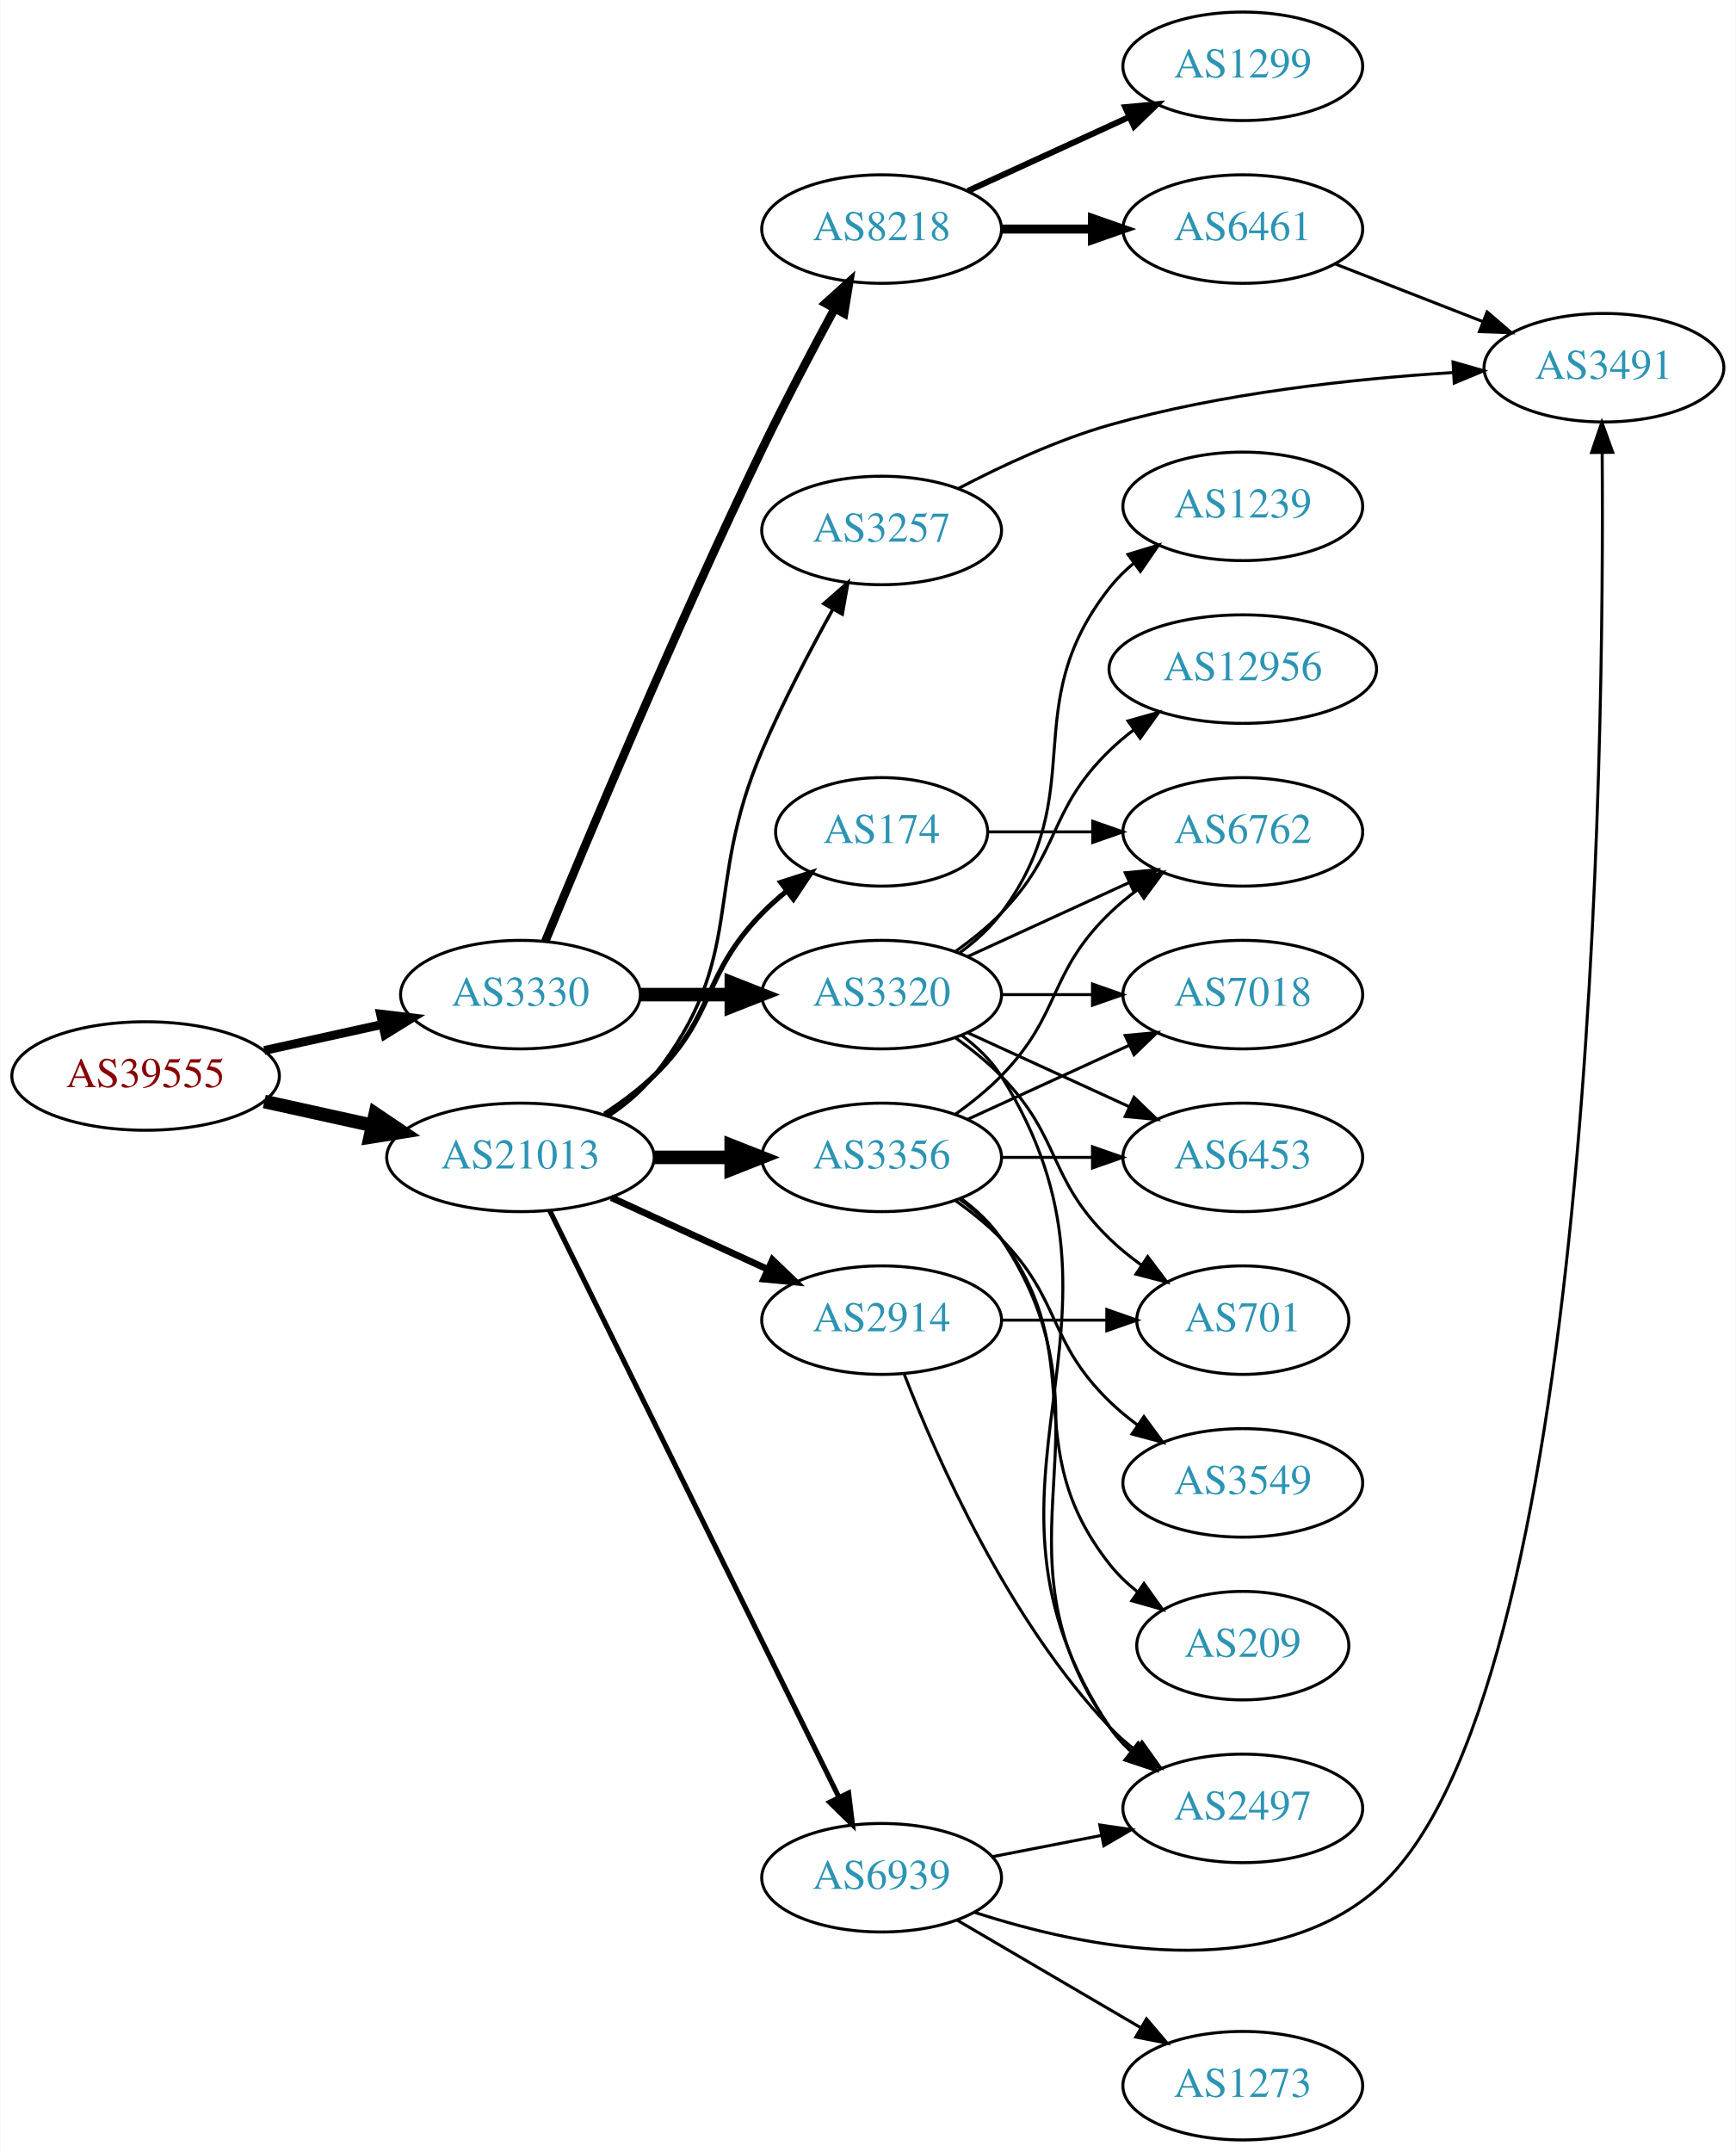
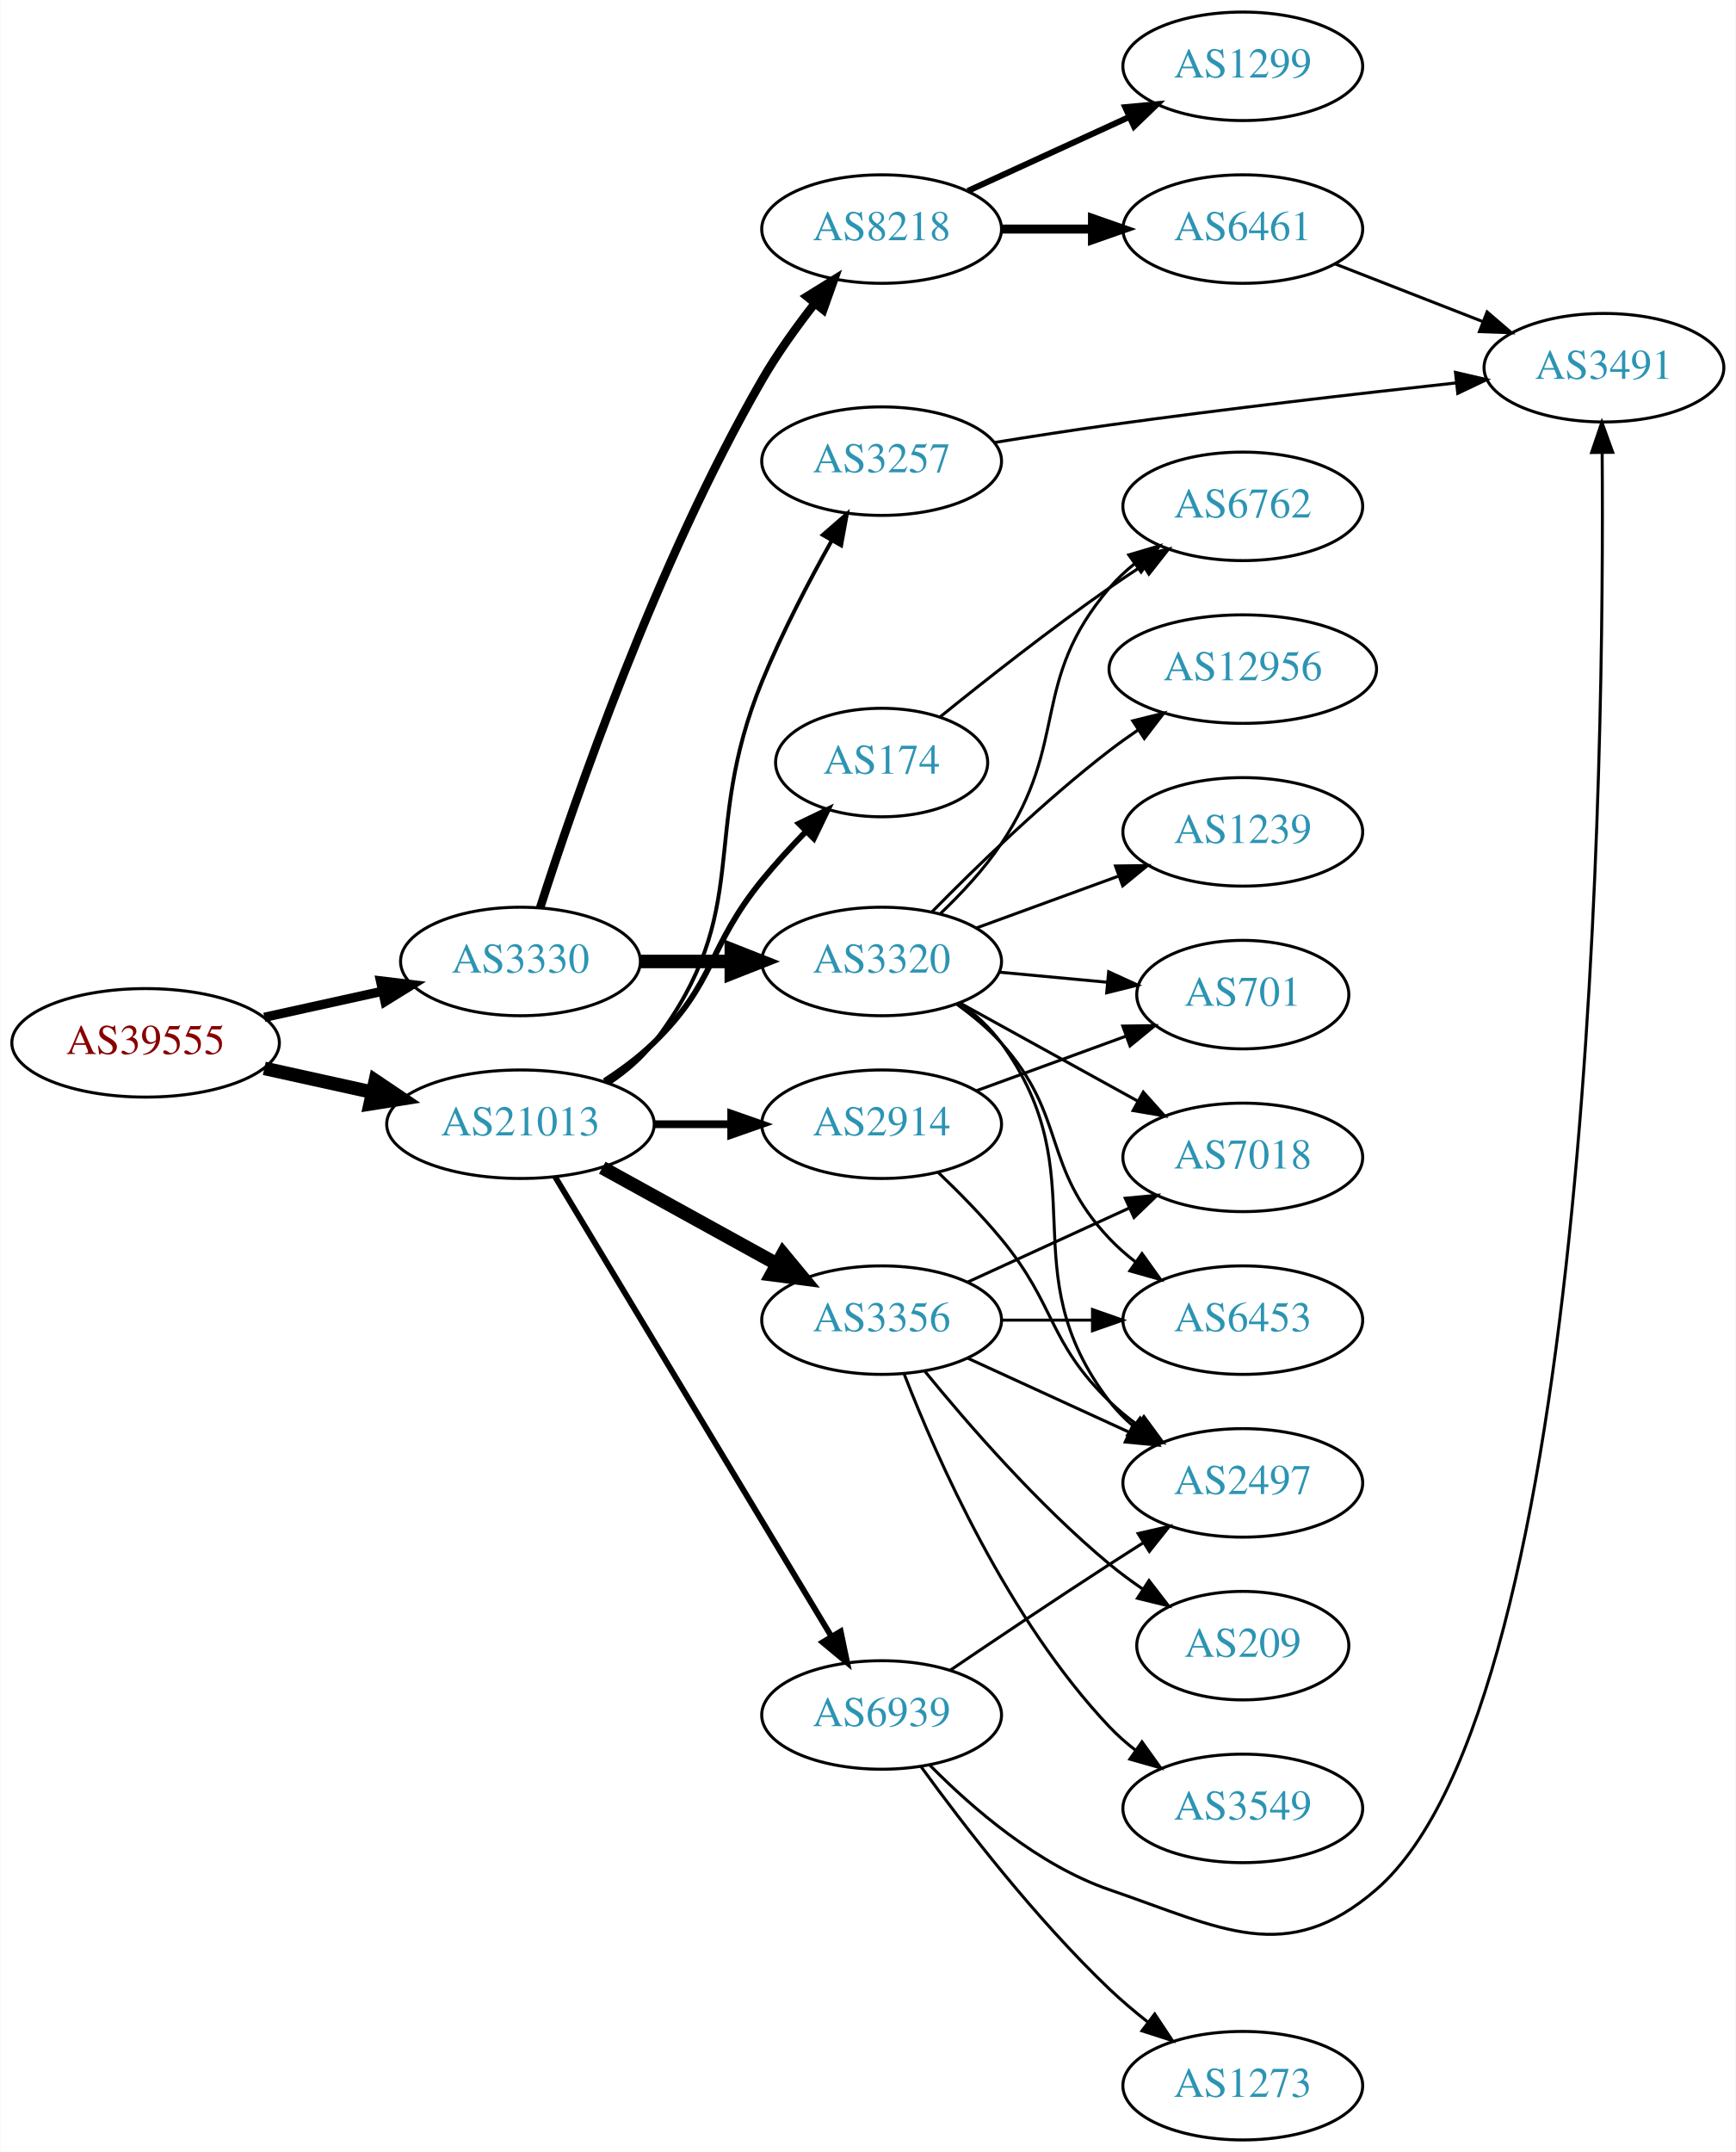
<svg xmlns="http://www.w3.org/2000/svg" xmlns:xlink="http://www.w3.org/1999/xlink" width="576pt" height="714pt" viewBox="0.00 0.00 575.76 714.00">
  <g id="graph0" class="graph" transform="scale(1 1) rotate(0) translate(4 710)">
    <polygon fill="white" stroke="none" points="-4,4 -4,-710 571.762,-710 571.762,4 -4,4" />
    <g id="node1" class="node">
      <g id="a_node1">
        <a xlink:href="/asn/39555" xlink:title="AS39555 ~ Stadtwerke Schwaz GmbH [AT]">
-           <ellipse fill="#ffffff" stroke="black" cx="44.196" cy="-353" rx="44.393" ry="18" />
-           <text text-anchor="middle" x="44.196" y="-349.3" font-family="Times,serif" font-size="14.00" fill="#880000">AS39555</text>
+           <ellipse fill="#ffffff" stroke="black" cx="44.196" cy="-364" rx="44.393" ry="18" />
+           <text text-anchor="middle" x="44.196" y="-360.3" font-family="Times,serif" font-size="14.00" fill="#880000">AS39555</text>
        </a>
      </g>
    </g>
    <g id="node2" class="node">
      <g id="a_node2">
        <a xlink:href="/asn/3330" xlink:title="AS3330 ~ Vienna, Austria [AT]">
-           <ellipse fill="#ffffff" stroke="black" cx="168.588" cy="-380" rx="39.794" ry="18" />
-           <text text-anchor="middle" x="168.588" y="-376.3" font-family="Times,serif" font-size="14.00" fill="#2c94b3">AS3330</text>
+           <ellipse fill="#ffffff" stroke="black" cx="168.588" cy="-391" rx="39.794" ry="18" />
+           <text text-anchor="middle" x="168.588" y="-387.3" font-family="Times,serif" font-size="14.00" fill="#2c94b3">AS3330</text>
        </a>
      </g>
    </g>
    <g id="edge1" class="edge">
-       <path fill="none" stroke="black" stroke-width="2.925" d="M83.586,-361.469C95.977,-364.202 109.824,-367.257 122.644,-370.085" />
-       <polygon fill="black" stroke="black" stroke-width="2.925" points="122.14,-373.558 132.659,-372.295 123.648,-366.722 122.14,-373.558" />
+       <path fill="none" stroke="black" stroke-width="3.079" d="M83.586,-372.469C95.977,-375.202 109.824,-378.257 122.644,-381.085" />
+       <polygon fill="black" stroke="black" stroke-width="3.079" points="122.14,-384.558 132.659,-383.295 123.648,-377.722 122.14,-384.558" />
    </g>
    <g id="node3" class="node">
      <g id="a_node3">
        <a xlink:href="/asn/21013" xlink:title="AS21013 ~ Wels, AT [AT]">
-           <ellipse fill="#ffffff" stroke="black" cx="168.588" cy="-326" rx="44.393" ry="18" />
-           <text text-anchor="middle" x="168.588" y="-322.3" font-family="Times,serif" font-size="14.00" fill="#2c94b3">AS21013</text>
+           <ellipse fill="#ffffff" stroke="black" cx="168.588" cy="-337" rx="44.393" ry="18" />
+           <text text-anchor="middle" x="168.588" y="-333.3" font-family="Times,serif" font-size="14.00" fill="#2c94b3">AS21013</text>
        </a>
      </g>
    </g>
    <g id="edge2" class="edge">
-       <path fill="none" stroke="black" stroke-width="4.5" d="M83.586,-344.531C94.978,-342.018 107.6,-339.233 119.525,-336.603" />
-       <polygon fill="black" stroke="black" stroke-width="4.5" points="120.418,-340.438 129.335,-334.439 118.721,-332.748 120.418,-340.438" />
+       <path fill="none" stroke="black" stroke-width="4.5" d="M83.586,-355.531C94.978,-353.018 107.6,-350.233 119.525,-347.603" />
+       <polygon fill="black" stroke="black" stroke-width="4.5" points="120.418,-351.438 129.335,-345.439 118.721,-343.748 120.418,-351.438" />
    </g>
    <g id="node4" class="node">
      <g id="a_node4">
        <a xlink:href="/asn/3320" xlink:title="AS3320 ~ DTAG [DE]">
-           <ellipse fill="#ffffff" stroke="black" cx="288.431" cy="-380" rx="39.794" ry="18" />
-           <text text-anchor="middle" x="288.431" y="-376.3" font-family="Times,serif" font-size="14.00" fill="#2c94b3">AS3320</text>
+           <ellipse fill="#ffffff" stroke="black" cx="288.431" cy="-391" rx="39.794" ry="18" />
+           <text text-anchor="middle" x="288.431" y="-387.3" font-family="Times,serif" font-size="14.00" fill="#2c94b3">AS3320</text>
        </a>
      </g>
    </g>
    <g id="edge3" class="edge">
-       <path fill="none" stroke="black" stroke-width="4.5" d="M208.501,-380C218.054,-380 228.404,-380 238.367,-380" />
-       <polygon fill="black" stroke="black" stroke-width="4.5" points="238.559,-383.938 248.559,-380 238.559,-376.063 238.559,-383.938" />
+       <path fill="none" stroke="black" stroke-width="4.5" d="M208.501,-391C218.054,-391 228.404,-391 238.367,-391" />
+       <polygon fill="black" stroke="black" stroke-width="4.5" points="238.559,-394.938 248.559,-391 238.559,-387.063 238.559,-394.938" />
    </g>
    <g id="node5" class="node">
      <g id="a_node5">
        <a xlink:href="/asn/8218" xlink:title="AS8218 ~ legacy Neotelecoms [FR]">
          <ellipse fill="#ffffff" stroke="black" cx="288.431" cy="-634" rx="39.794" ry="18" />
          <text text-anchor="middle" x="288.431" y="-630.3" font-family="Times,serif" font-size="14.00" fill="#2c94b3">AS8218</text>
        </a>
      </g>
    </g>
    <g id="edge4" class="edge">
-       <path fill="none" stroke="black" stroke-width="2.812" d="M176.805,-397.67C190.239,-430.284 220.308,-502 248.784,-561 256.33,-576.635 265.382,-593.807 272.828,-607.567" />
-       <polygon fill="black" stroke="black" stroke-width="2.812" points="269.83,-609.38 277.688,-616.487 275.977,-606.031 269.83,-609.38" />
+       <path fill="none" stroke="black" stroke-width="2.812" d="M175.091,-408.771C186.284,-443.692 213.646,-523.154 248.784,-584 253.781,-592.652 260.112,-601.475 266.197,-609.253" />
+       <polygon fill="black" stroke="black" stroke-width="2.812" points="263.626,-611.639 272.629,-617.225 269.074,-607.244 263.626,-611.639" />
    </g>
    <g id="node16" class="node">
      <g id="a_node16">
-         <a xlink:href="/asn/2914" xlink:title="AS2914 ~ NTT America, Inc. [US]">
-           <ellipse fill="#ffffff" stroke="black" cx="288.431" cy="-272" rx="39.794" ry="18" />
-           <text text-anchor="middle" x="288.431" y="-268.3" font-family="Times,serif" font-size="14.00" fill="#2c94b3">AS2914</text>
+         <a xlink:href="/asn/3257" xlink:title="AS3257 ~ GTT [DE]">
+           <ellipse fill="#ffffff" stroke="black" cx="288.431" cy="-557" rx="39.794" ry="18" />
+           <text text-anchor="middle" x="288.431" y="-553.3" font-family="Times,serif" font-size="14.00" fill="#2c94b3">AS3257</text>
        </a>
      </g>
    </g>
    <g id="edge15" class="edge">
-       <path fill="none" stroke="black" stroke-width="2.25" d="M198.718,-312.652C214.329,-305.498 233.727,-296.609 250.399,-288.97" />
-       <polygon fill="black" stroke="black" stroke-width="2.25" points="252.218,-291.986 259.851,-284.638 249.302,-285.622 252.218,-291.986" />
+       <path fill="none" stroke="black" stroke-width="1.286" d="M198.023,-350.647C203.53,-354.346 208.814,-358.797 212.784,-364 246.562,-408.266 227.657,-432.482 248.784,-484 255.327,-499.954 264.25,-517.027 271.874,-530.648" />
+       <polygon fill="black" stroke="black" stroke-width="1.286" points="268.908,-532.513 276.899,-539.47 274.991,-529.048 268.908,-532.513" />
    </g>
    <g id="node17" class="node">
      <g id="a_node17">
-         <a xlink:href="/asn/3257" xlink:title="AS3257 ~ GTT [DE]">
-           <ellipse fill="#ffffff" stroke="black" cx="288.431" cy="-534" rx="39.794" ry="18" />
-           <text text-anchor="middle" x="288.431" y="-530.3" font-family="Times,serif" font-size="14.00" fill="#2c94b3">AS3257</text>
+         <a xlink:href="/asn/3356" xlink:title="AS3356 ~ Level 3 Parent, LLC [US]">
+           <ellipse fill="#ffffff" stroke="black" cx="288.431" cy="-272" rx="39.794" ry="18" />
+           <text text-anchor="middle" x="288.431" y="-268.3" font-family="Times,serif" font-size="14.00" fill="#2c94b3">AS3356</text>
        </a>
      </g>
    </g>
    <g id="edge16" class="edge">
-       <path fill="none" stroke="black" stroke-width="1.125" d="M197.904,-339.739C203.419,-343.433 208.736,-347.858 212.784,-353 244.083,-392.754 228.88,-414.483 248.784,-461 255.614,-476.961 264.627,-494.151 272.231,-507.839" />
-       <polygon fill="black" stroke="black" stroke-width="1.125" points="269.265,-509.706 277.226,-516.697 275.363,-506.267 269.265,-509.706" />
+       <path fill="none" stroke="black" stroke-width="4.5" d="M195.741,-322.574C212.795,-313.168 235.22,-300.799 253.623,-290.648" />
+       <polygon fill="black" stroke="black" stroke-width="4.5" points="255.706,-293.995 262.561,-285.718 251.903,-287.1 255.706,-293.995" />
    </g>
    <g id="node18" class="node">
      <g id="a_node18">
-         <a xlink:href="/asn/3356" xlink:title="AS3356 ~ Level 3 Parent, LLC [US]">
-           <ellipse fill="#ffffff" stroke="black" cx="288.431" cy="-326" rx="39.794" ry="18" />
-           <text text-anchor="middle" x="288.431" y="-322.3" font-family="Times,serif" font-size="14.00" fill="#2c94b3">AS3356</text>
+         <a xlink:href="/asn/2914" xlink:title="AS2914 ~ NTT America, Inc. [US]">
+           <ellipse fill="#ffffff" stroke="black" cx="288.431" cy="-337" rx="39.794" ry="18" />
+           <text text-anchor="middle" x="288.431" y="-333.3" font-family="Times,serif" font-size="14.00" fill="#2c94b3">AS2914</text>
        </a>
      </g>
    </g>
    <g id="edge17" class="edge">
-       <path fill="none" stroke="black" stroke-width="4.5" d="M212.799,-326C221.112,-326 229.875,-326 238.357,-326" />
-       <polygon fill="black" stroke="black" stroke-width="4.5" points="238.516,-329.938 248.516,-326 238.516,-322.063 238.516,-329.938" />
+       <path fill="none" stroke="black" stroke-width="2.571" d="M212.799,-337C221.112,-337 229.875,-337 238.357,-337" />
+       <polygon fill="black" stroke="black" stroke-width="2.571" points="238.516,-340.5 248.516,-337 238.516,-333.5 238.516,-340.5" />
    </g>
    <g id="node19" class="node">
      <g id="a_node19">
        <a xlink:href="/asn/174" xlink:title="AS174 ~ Cogent Communications [US]">
-           <ellipse fill="#ffffff" stroke="black" cx="288.431" cy="-434" rx="35.194" ry="18" />
-           <text text-anchor="middle" x="288.431" y="-430.3" font-family="Times,serif" font-size="14.00" fill="#2c94b3">AS174</text>
+           <ellipse fill="#ffffff" stroke="black" cx="288.431" cy="-457" rx="35.194" ry="18" />
+           <text text-anchor="middle" x="288.431" y="-453.3" font-family="Times,serif" font-size="14.00" fill="#2c94b3">AS174</text>
        </a>
      </g>
    </g>
    <g id="edge18" class="edge">
-       <path fill="none" stroke="black" stroke-width="1.688" d="M196.472,-340.329C202.196,-344.036 207.962,-348.318 212.784,-353 233.478,-373.094 228.612,-386.383 248.784,-407 251.264,-409.534 254.01,-411.983 256.863,-414.304" />
-       <polygon fill="black" stroke="black" stroke-width="1.688" points="254.954,-417.248 265.048,-420.468 259.165,-411.657 254.954,-417.248" />
+       <path fill="none" stroke="black" stroke-width="1.929" d="M196.472,-351.329C202.196,-355.036 207.962,-359.318 212.784,-364 233.478,-384.094 230.548,-395.652 248.784,-418 253.238,-423.458 258.342,-429.015 263.348,-434.159" />
+       <polygon fill="black" stroke="black" stroke-width="1.929" points="260.982,-436.743 270.527,-441.341 265.932,-431.794 260.982,-436.743" />
    </g>
    <g id="node20" class="node">
      <g id="a_node20">
        <a xlink:href="/asn/6939" xlink:title="AS6939 ~ Hurricane Electric LLC [US]">
-           <ellipse fill="#ffffff" stroke="black" cx="288.431" cy="-87" rx="39.794" ry="18" />
-           <text text-anchor="middle" x="288.431" y="-83.3" font-family="Times,serif" font-size="14.00" fill="#2c94b3">AS6939</text>
+           <ellipse fill="#ffffff" stroke="black" cx="288.431" cy="-141" rx="39.794" ry="18" />
+           <text text-anchor="middle" x="288.431" y="-137.3" font-family="Times,serif" font-size="14.00" fill="#2c94b3">AS6939</text>
        </a>
      </g>
    </g>
    <g id="edge19" class="edge">
-       <path fill="none" stroke="black" stroke-width="1.688" d="M178.253,-308.426C198.684,-266.99 249.971,-162.973 274.27,-113.692" />
-       <polygon fill="black" stroke="black" stroke-width="1.688" points="277.47,-115.117 278.753,-104.6 271.191,-112.021 277.47,-115.117" />
+       <path fill="none" stroke="black" stroke-width="1.929" d="M180.046,-319.606C200.793,-285.1 247.26,-207.814 271.707,-167.153" />
+       <polygon fill="black" stroke="black" stroke-width="1.929" points="274.843,-168.728 276.996,-158.355 268.844,-165.121 274.843,-168.728" />
    </g>
    <g id="node6" class="node">
      <g id="a_node6">
-         <a xlink:href="/asn/701" xlink:title="AS701 ~ UUNET [US]">
-           <ellipse fill="#ffffff" stroke="black" cx="408.273" cy="-272" rx="35.194" ry="18" />
-           <text text-anchor="middle" x="408.273" y="-268.3" font-family="Times,serif" font-size="14.00" fill="#2c94b3">AS701</text>
+         <a xlink:href="/asn/6762" xlink:title="AS6762 ~ TELECOM ITALIA SPARKLE S.p.A. [IT]">
+           <ellipse fill="#ffffff" stroke="black" cx="408.273" cy="-542" rx="39.794" ry="18" />
+           <text text-anchor="middle" x="408.273" y="-538.3" font-family="Times,serif" font-size="14.00" fill="#2c94b3">AS6762</text>
        </a>
      </g>
    </g>
    <g id="edge5" class="edge">
-       <path fill="none" stroke="black" d="M313.025,-365.611C318.281,-361.852 323.613,-357.563 328.077,-353 348.25,-332.383 343.384,-319.094 364.077,-299 367.305,-295.866 370.956,-292.911 374.734,-290.188" />
-       <polygon fill="black" stroke="black" points="376.713,-293.075 383.094,-284.617 372.832,-287.25 376.713,-293.075" />
+       <path fill="none" stroke="black" d="M307.89,-406.835C314.857,-413.479 322.45,-421.608 328.077,-430 350.928,-464.074 337.447,-483.791 364.077,-515 366.517,-517.859 369.337,-520.513 372.344,-522.951" />
+       <polygon fill="black" stroke="black" points="370.446,-525.897 380.608,-528.894 374.532,-520.214 370.446,-525.897" />
    </g>
    <g id="node7" class="node">
      <g id="a_node7">
-         <a xlink:href="/asn/6453" xlink:title="AS6453 ~ TATA COMMUNICATIONS (AMERICA) INC [US]">
-           <ellipse fill="#ffffff" stroke="black" cx="408.273" cy="-326" rx="39.794" ry="18" />
-           <text text-anchor="middle" x="408.273" y="-322.3" font-family="Times,serif" font-size="14.00" fill="#2c94b3">AS6453</text>
+         <a xlink:href="/asn/701" xlink:title="AS701 ~ UUNET [US]">
+           <ellipse fill="#ffffff" stroke="black" cx="408.273" cy="-380" rx="35.194" ry="18" />
+           <text text-anchor="middle" x="408.273" y="-376.3" font-family="Times,serif" font-size="14.00" fill="#2c94b3">AS701</text>
        </a>
      </g>
    </g>
    <g id="edge6" class="edge">
-       <path fill="none" stroke="black" d="M317.06,-367.339C333.017,-360.027 353.287,-350.739 370.57,-342.819" />
-       <polygon fill="black" stroke="black" points="372.185,-345.929 379.818,-338.581 369.269,-339.565 372.185,-345.929" />
+       <path fill="none" stroke="black" d="M327.366,-387.459C338.814,-386.39 351.479,-385.208 363.287,-384.106" />
+       <polygon fill="black" stroke="black" points="363.76,-387.577 373.391,-383.163 363.109,-380.607 363.76,-387.577" />
    </g>
    <g id="node8" class="node">
      <g id="a_node8">
-         <a xlink:href="/asn/7018" xlink:title="AS7018 ~ AT&amp;T Services, Inc. [US]">
-           <ellipse fill="#ffffff" stroke="black" cx="408.273" cy="-380" rx="39.794" ry="18" />
-           <text text-anchor="middle" x="408.273" y="-376.3" font-family="Times,serif" font-size="14.00" fill="#2c94b3">AS7018</text>
+         <a xlink:href="/asn/2497" xlink:title="AS2497 ~ Internet Initiative Japan Inc. [JP]">
+           <ellipse fill="#ffffff" stroke="black" cx="408.273" cy="-218" rx="39.794" ry="18" />
+           <text text-anchor="middle" x="408.273" y="-214.3" font-family="Times,serif" font-size="14.00" fill="#2c94b3">AS2497</text>
        </a>
      </g>
    </g>
    <g id="edge7" class="edge">
-       <path fill="none" stroke="black" d="M328.343,-380C337.897,-380 348.246,-380 358.209,-380" />
-       <polygon fill="black" stroke="black" points="358.402,-383.5 368.402,-380 358.402,-376.5 358.402,-383.5" />
+       <path fill="none" stroke="black" d="M314.466,-377.195C319.536,-373.461 324.426,-369.036 328.077,-364 360.514,-319.266 330.507,-288.889 364.077,-245 366.361,-242.015 369.077,-239.276 372.018,-236.785" />
+       <polygon fill="black" stroke="black" points="374.212,-239.516 380.191,-230.769 370.063,-233.879 374.212,-239.516" />
    </g>
    <g id="node9" class="node">
      <g id="a_node9">
-         <a xlink:href="/asn/2497" xlink:title="AS2497 ~ Internet Initiative Japan Inc. [JP]">
-           <ellipse fill="#ffffff" stroke="black" cx="408.273" cy="-110" rx="39.794" ry="18" />
-           <text text-anchor="middle" x="408.273" y="-106.3" font-family="Times,serif" font-size="14.00" fill="#2c94b3">AS2497</text>
-         </a>
-       </g>
-     </g>
-     <g id="edge8" class="edge">
-       <path fill="none" stroke="black" d="M314.957,-366.528C320.002,-362.777 324.757,-358.26 328.077,-353 380.027,-270.7 310.039,-217.944 364.077,-137 365.992,-134.131 368.326,-131.51 370.907,-129.128" />
-       <polygon fill="black" stroke="black" points="373.458,-131.579 379.219,-122.687 369.171,-126.046 373.458,-131.579" />
-     </g>
-     <g id="node10" class="node">
-       <g id="a_node10">
-         <a xlink:href="/asn/6762" xlink:title="AS6762 ~ TELECOM ITALIA SPARKLE S.p.A. [IT]">
-           <ellipse fill="#ffffff" stroke="black" cx="408.273" cy="-434" rx="39.794" ry="18" />
-           <text text-anchor="middle" x="408.273" y="-430.3" font-family="Times,serif" font-size="14.00" fill="#2c94b3">AS6762</text>
-         </a>
-       </g>
-     </g>
-     <g id="edge9" class="edge">
-       <path fill="none" stroke="black" d="M317.06,-392.661C333.017,-399.973 353.287,-409.261 370.57,-417.181" />
-       <polygon fill="black" stroke="black" points="369.269,-420.435 379.818,-421.419 372.185,-414.071 369.269,-420.435" />
-     </g>
-     <g id="node11" class="node">
-       <g id="a_node11">
-         <a xlink:href="/asn/1239" xlink:title="AS1239 ~ Sprint [US]">
-           <ellipse fill="#ffffff" stroke="black" cx="408.273" cy="-542" rx="39.794" ry="18" />
-           <text text-anchor="middle" x="408.273" y="-538.3" font-family="Times,serif" font-size="14.00" fill="#2c94b3">AS1239</text>
-         </a>
-       </g>
-     </g>
-     <g id="edge10" class="edge">
-       <path fill="none" stroke="black" d="M314.362,-393.882C319.438,-397.611 324.356,-402.016 328.077,-407 358.349,-447.542 332.779,-475.246 364.077,-515 366.402,-517.953 369.146,-520.67 372.105,-523.147" />
-       <polygon fill="black" stroke="black" points="370.165,-526.064 380.302,-529.145 374.298,-520.415 370.165,-526.064" />
-     </g>
-     <g id="node12" class="node">
-       <g id="a_node12">
        <a xlink:href="/asn/12956" xlink:title="AS12956 ~ TELXIUS [ES]">
          <ellipse fill="#ffffff" stroke="black" cx="408.273" cy="-488" rx="44.393" ry="18" />
          <text text-anchor="middle" x="408.273" y="-484.3" font-family="Times,serif" font-size="14.00" fill="#2c94b3">AS12956</text>
        </a>
      </g>
    </g>
+     <g id="edge8" class="edge">
+       <path fill="none" stroke="black" d="M305.212,-407.535C319.787,-422.371 342.396,-444.313 364.077,-461 367.056,-463.292 370.236,-465.568 373.469,-467.769" />
+       <polygon fill="black" stroke="black" points="371.762,-470.835 382.046,-473.381 375.594,-464.977 371.762,-470.835" />
+     </g>
+     <g id="node10" class="node">
+       <g id="a_node10">
+         <a xlink:href="/asn/6453" xlink:title="AS6453 ~ TATA COMMUNICATIONS (AMERICA) INC [US]">
+           <ellipse fill="#ffffff" stroke="black" cx="408.273" cy="-272" rx="39.794" ry="18" />
+           <text text-anchor="middle" x="408.273" y="-268.3" font-family="Times,serif" font-size="14.00" fill="#2c94b3">AS6453</text>
+         </a>
+       </g>
+     </g>
+     <g id="edge9" class="edge">
+       <path fill="none" stroke="black" d="M313.302,-376.871C318.547,-373.102 323.804,-368.743 328.077,-364 350.183,-339.466 341.351,-322.96 364.077,-299 366.664,-296.273 369.582,-293.707 372.651,-291.324" />
+       <polygon fill="black" stroke="black" points="374.829,-294.071 381,-285.459 370.805,-288.344 374.829,-294.071" />
+     </g>
+     <g id="node11" class="node">
+       <g id="a_node11">
+         <a xlink:href="/asn/7018" xlink:title="AS7018 ~ AT&amp;T Services, Inc. [US]">
+           <ellipse fill="#ffffff" stroke="black" cx="408.273" cy="-326" rx="39.794" ry="18" />
+           <text text-anchor="middle" x="408.273" y="-322.3" font-family="Times,serif" font-size="14.00" fill="#2c94b3">AS7018</text>
+         </a>
+       </g>
+     </g>
+     <g id="edge10" class="edge">
+       <path fill="none" stroke="black" d="M314.422,-377.215C331.608,-367.736 354.636,-355.034 373.459,-344.651" />
+       <polygon fill="black" stroke="black" points="375.252,-347.66 382.318,-339.765 371.871,-341.53 375.252,-347.66" />
+     </g>
+     <g id="node12" class="node">
+       <g id="a_node12">
+         <a xlink:href="/asn/1239" xlink:title="AS1239 ~ Sprint [US]">
+           <ellipse fill="#ffffff" stroke="black" cx="408.273" cy="-434" rx="39.794" ry="18" />
+           <text text-anchor="middle" x="408.273" y="-430.3" font-family="Times,serif" font-size="14.00" fill="#2c94b3">AS1239</text>
+         </a>
+       </g>
+     </g>
    <g id="edge11" class="edge">
-       <path fill="none" stroke="black" d="M313.025,-394.389C318.281,-398.148 323.613,-402.437 328.077,-407 348.25,-427.617 343.384,-440.906 364.077,-461 366.564,-463.414 369.301,-465.722 372.154,-467.9" />
-       <polygon fill="black" stroke="black" points="370.192,-470.798 380.39,-473.671 374.209,-465.066 370.192,-470.798" />
+       <path fill="none" stroke="black" d="M319.778,-402.074C334.099,-407.299 351.392,-413.609 366.809,-419.235" />
+       <polygon fill="black" stroke="black" points="366.025,-422.675 376.619,-422.815 368.425,-416.099 366.025,-422.675" />
    </g>
    <g id="node13" class="node">
      <g id="a_node13">
+         <a xlink:href="/asn/1299" xlink:title="AS1299 ~ Telia Carrier [EU]">
+           <ellipse fill="#ffffff" stroke="black" cx="408.273" cy="-688" rx="39.794" ry="18" />
+           <text text-anchor="middle" x="408.273" y="-684.3" font-family="Times,serif" font-size="14.00" fill="#2c94b3">AS1299</text>
+         </a>
+       </g>
+     </g>
+     <g id="edge12" class="edge">
+       <path fill="none" stroke="black" stroke-width="2" d="M317.06,-646.661C333.017,-653.973 353.287,-663.261 370.57,-671.181" />
+       <polygon fill="black" stroke="black" stroke-width="2" points="369.269,-674.435 379.818,-675.419 372.185,-668.071 369.269,-674.435" />
+     </g>
+     <g id="node14" class="node">
+       <g id="a_node14">
        <a xlink:href="/asn/6461" xlink:title="AS6461 ~ Zayo Bandwidth [US]">
          <ellipse fill="#ffffff" stroke="black" cx="408.273" cy="-634" rx="39.794" ry="18" />
          <text text-anchor="middle" x="408.273" y="-630.3" font-family="Times,serif" font-size="14.00" fill="#2c94b3">AS6461</text>
        </a>
      </g>
    </g>
-     <g id="edge12" class="edge">
+     <g id="edge13" class="edge">
      <path fill="none" stroke="black" stroke-width="3" d="M328.343,-634C337.897,-634 348.246,-634 358.209,-634" />
      <polygon fill="black" stroke="black" stroke-width="3" points="358.402,-637.5 368.402,-634 358.402,-630.5 358.402,-637.5" />
-     </g>
-     <g id="node14" class="node">
-       <g id="a_node14">
-         <a xlink:href="/asn/1299" xlink:title="AS1299 ~ Telia Carrier [EU]">
-           <ellipse fill="#ffffff" stroke="black" cx="408.273" cy="-688" rx="39.794" ry="18" />
-           <text text-anchor="middle" x="408.273" y="-684.3" font-family="Times,serif" font-size="14.00" fill="#2c94b3">AS1299</text>
-         </a>
-       </g>
-     </g>
-     <g id="edge13" class="edge">
-       <path fill="none" stroke="black" stroke-width="2" d="M317.06,-646.661C333.017,-653.973 353.287,-663.261 370.57,-671.181" />
-       <polygon fill="black" stroke="black" stroke-width="2" points="369.269,-674.435 379.818,-675.419 372.185,-668.071 369.269,-674.435" />
    </g>
    <g id="node15" class="node">
      <g id="a_node15">
        <a xlink:href="/asn/3491" xlink:title="AS3491 ~ PCCW Global, Inc. [US]">
          <ellipse fill="#ffffff" stroke="black" cx="528.116" cy="-588" rx="39.794" ry="18" />
          <text text-anchor="middle" x="528.116" y="-584.3" font-family="Times,serif" font-size="14.00" fill="#2c94b3">AS3491</text>
        </a>
      </g>
    </g>
    <g id="edge14" class="edge">
      <path fill="none" stroke="black" d="M439.01,-622.392C453.804,-616.618 471.881,-609.561 487.803,-603.346" />
      <polygon fill="black" stroke="black" points="489.346,-606.501 497.389,-599.604 486.801,-599.98 489.346,-606.501" />
    </g>
-     <g id="edge27" class="edge">
-       <path fill="none" stroke="black" d="M328.343,-272C339.43,-272 351.59,-272 362.972,-272" />
-       <polygon fill="black" stroke="black" points="363.154,-275.5 373.154,-272 363.154,-268.5 363.154,-275.5" />
-     </g>
-     <g id="edge28" class="edge">
-       <path fill="none" stroke="black" d="M295.954,-254.006C306.704,-226.272 330.362,-172.571 364.077,-137 366.663,-134.272 369.581,-131.706 372.649,-129.323" />
-       <polygon fill="black" stroke="black" points="374.827,-132.07 380.997,-123.457 370.803,-126.342 374.827,-132.07" />
-     </g>
-     <g id="edge26" class="edge">
-       <path fill="none" stroke="black" d="M313.873,-547.915C328.086,-555.372 346.593,-564.025 364.077,-569 401.423,-579.627 445.2,-584.324 477.984,-586.393" />
-       <polygon fill="black" stroke="black" points="478.037,-589.902 488.22,-586.977 478.435,-582.913 478.037,-589.902" />
+     <g id="edge20" class="edge">
+       <path fill="none" stroke="black" d="M325.832,-563.176C337.978,-565.15 351.596,-567.27 364.077,-569 402.665,-574.348 446.533,-579.402 479.038,-582.951" />
+       <polygon fill="black" stroke="black" points="478.852,-586.452 489.171,-584.049 479.607,-579.492 478.852,-586.452" />
+     </g>
+     <g id="edge23" class="edge">
+       <path fill="none" stroke="black" d="M317.06,-259.339C333.017,-252.027 353.287,-242.739 370.57,-234.819" />
+       <polygon fill="black" stroke="black" points="372.185,-237.929 379.818,-230.581 369.269,-231.565 372.185,-237.929" />
+     </g>
+     <g id="edge22" class="edge">
+       <path fill="none" stroke="black" d="M328.343,-272C337.897,-272 348.246,-272 358.209,-272" />
+       <polygon fill="black" stroke="black" points="358.402,-275.5 368.402,-272 358.402,-268.5 358.402,-275.5" />
    </g>
    <g id="edge25" class="edge">
-       <path fill="none" stroke="black" d="M328.343,-326C337.897,-326 348.246,-326 358.209,-326" />
-       <polygon fill="black" stroke="black" points="358.402,-329.5 368.402,-326 358.402,-322.5 358.402,-329.5" />
-     </g>
-     <g id="edge22" class="edge">
-       <path fill="none" stroke="black" d="M317.06,-338.661C333.017,-345.973 353.287,-355.261 370.57,-363.181" />
-       <polygon fill="black" stroke="black" points="369.269,-366.435 379.818,-367.419 372.185,-360.071 369.269,-366.435" />
-     </g>
-     <g id="edge21" class="edge">
-       <path fill="none" stroke="black" d="M314.75,-312.393C319.806,-308.649 324.617,-304.169 328.077,-299 369.102,-237.706 321.498,-197.225 364.077,-137 366.068,-134.184 368.455,-131.599 371.071,-129.24" />
-       <polygon fill="black" stroke="black" points="373.624,-131.694 379.44,-122.838 369.371,-126.135 373.624,-131.694" />
-     </g>
-     <g id="edge24" class="edge">
-       <path fill="none" stroke="black" d="M313.025,-340.389C318.281,-344.148 323.613,-348.437 328.077,-353 348.25,-373.617 343.384,-386.906 364.077,-407 366.922,-409.763 370.096,-412.386 373.396,-414.834" />
-       <polygon fill="black" stroke="black" points="371.513,-417.786 381.744,-420.538 375.462,-412.006 371.513,-417.786" />
+       <path fill="none" stroke="black" d="M317.06,-284.661C333.017,-291.973 353.287,-301.261 370.57,-309.181" />
+       <polygon fill="black" stroke="black" points="369.269,-312.435 379.818,-313.419 372.185,-306.071 369.269,-312.435" />
    </g>
    <g id="node21" class="node">
      <g id="a_node21">
        <a xlink:href="/asn/3549" xlink:title="AS3549 ~ Level 3 Parent, LLC [US]">
-           <ellipse fill="#ffffff" stroke="black" cx="408.273" cy="-218" rx="39.794" ry="18" />
-           <text text-anchor="middle" x="408.273" y="-214.3" font-family="Times,serif" font-size="14.00" fill="#2c94b3">AS3549</text>
-         </a>
-       </g>
-     </g>
-     <g id="edge20" class="edge">
-       <path fill="none" stroke="black" d="M313.025,-311.611C318.281,-307.852 323.613,-303.563 328.077,-299 348.25,-278.383 343.384,-265.094 364.077,-245 366.922,-242.237 370.096,-239.614 373.396,-237.166" />
-       <polygon fill="black" stroke="black" points="375.462,-239.994 381.744,-231.462 371.513,-234.214 375.462,-239.994" />
+           <ellipse fill="#ffffff" stroke="black" cx="408.273" cy="-110" rx="39.794" ry="18" />
+           <text text-anchor="middle" x="408.273" y="-106.3" font-family="Times,serif" font-size="14.00" fill="#2c94b3">AS3549</text>
+         </a>
+       </g>
+     </g>
+     <g id="edge21" class="edge">
+       <path fill="none" stroke="black" d="M295.954,-254.006C306.704,-226.272 330.362,-172.571 364.077,-137 366.663,-134.272 369.581,-131.706 372.649,-129.323" />
+       <polygon fill="black" stroke="black" points="374.827,-132.07 380.997,-123.457 370.803,-126.342 374.827,-132.07" />
    </g>
    <g id="node22" class="node">
      <g id="a_node22">
        <a xlink:href="/asn/209" xlink:title="AS209 ~ CenturyLink Communications, LLC [US]">
          <ellipse fill="#ffffff" stroke="black" cx="408.273" cy="-164" rx="35.194" ry="18" />
          <text text-anchor="middle" x="408.273" y="-160.3" font-family="Times,serif" font-size="14.00" fill="#2c94b3">AS209</text>
        </a>
      </g>
    </g>
-     <g id="edge23" class="edge">
-       <path fill="none" stroke="black" d="M314.362,-312.118C319.438,-308.389 324.356,-303.984 328.077,-299 358.349,-258.458 332.779,-230.754 364.077,-191 366.724,-187.639 369.912,-184.583 373.344,-181.839" />
-       <polygon fill="black" stroke="black" points="375.482,-184.614 381.651,-176 371.457,-178.887 375.482,-184.614" />
-     </g>
-     <g id="edge32" class="edge">
-       <path fill="none" stroke="black" d="M323.833,-434C334.657,-434 346.824,-434 358.451,-434" />
-       <polygon fill="black" stroke="black" points="358.482,-437.5 368.482,-434 358.482,-430.5 358.482,-437.5" />
+     <g id="edge24" class="edge">
+       <path fill="none" stroke="black" d="M302.85,-254.935C316.964,-237.625 340.379,-210.655 364.077,-191 367.54,-188.128 371.333,-185.331 375.187,-182.692" />
+       <polygon fill="black" stroke="black" points="377.149,-185.592 383.62,-177.203 373.33,-179.725 377.149,-185.592" />
+     </g>
+     <g id="edge30" class="edge">
+       <path fill="none" stroke="black" d="M319.778,-348.074C334.913,-353.596 353.367,-360.33 369.419,-366.187" />
+       <polygon fill="black" stroke="black" points="368.458,-369.562 379.052,-369.702 370.857,-362.986 368.458,-369.562" />
    </g>
    <g id="edge29" class="edge">
-       <path fill="none" stroke="black" d="M325.107,-93.963C336.539,-96.194 349.361,-98.697 361.414,-101.049" />
-       <polygon fill="black" stroke="black" points="360.826,-104.501 371.311,-102.981 362.167,-97.63 360.826,-104.501" />
-     </g>
-     <g id="edge30" class="edge">
-       <path fill="none" stroke="black" d="M319.295,-75.507C355.384,-63.778 415.816,-51.366 452.469,-83 524.987,-145.587 528.261,-462.555 527.524,-559.674" />
+       <path fill="none" stroke="black" d="M307.14,-321.067C314.003,-314.523 321.721,-306.687 328.077,-299 346.458,-276.771 343.384,-265.094 364.077,-245 366.922,-242.237 370.096,-239.614 373.396,-237.166" />
+       <polygon fill="black" stroke="black" points="375.462,-239.994 381.744,-231.462 371.513,-234.214 375.462,-239.994" />
+     </g>
+     <g id="edge31" class="edge">
+       <path fill="none" stroke="black" d="M307.747,-472.078C322.621,-484.114 344.298,-501.187 364.077,-515 367.585,-517.449 371.309,-519.937 375.043,-522.361" />
+       <polygon fill="black" stroke="black" points="373.36,-525.439 383.676,-527.855 377.118,-519.533 373.36,-525.439" />
+     </g>
+     <g id="edge26" class="edge">
+       <path fill="none" stroke="black" d="M311.195,-155.841C326.021,-165.886 346.137,-179.389 364.077,-191 367.669,-193.325 371.446,-195.735 375.209,-198.115" />
+       <polygon fill="black" stroke="black" points="373.544,-201.203 383.874,-203.561 377.27,-195.276 373.544,-201.203" />
+     </g>
+     <g id="edge28" class="edge">
+       <path fill="none" stroke="black" d="M304.423,-124.343C318.301,-110.27 340.325,-91.143 364.077,-83 401.239,-70.26 422.729,-57.332 452.469,-83 524.987,-145.587 528.261,-462.555 527.524,-559.674" />
      <polygon fill="black" stroke="black" points="524.022,-559.862 527.424,-569.896 531.021,-559.931 524.022,-559.862" />
    </g>
    <g id="node23" class="node">
      <g id="a_node23">
        <a xlink:href="/asn/1273" xlink:title="AS1273 ~ Vodafone Group PLC [EU]">
          <ellipse fill="#ffffff" stroke="black" cx="408.273" cy="-18" rx="39.794" ry="18" />
          <text text-anchor="middle" x="408.273" y="-14.3" font-family="Times,serif" font-size="14.00" fill="#2c94b3">AS1273</text>
        </a>
      </g>
    </g>
-     <g id="edge31" class="edge">
-       <path fill="none" stroke="black" d="M313.562,-72.87C331.118,-62.591 355.093,-48.553 374.398,-37.25" />
-       <polygon fill="black" stroke="black" points="376.313,-40.184 383.174,-32.111 372.776,-34.143 376.313,-40.184" />
+     <g id="edge27" class="edge">
+       <path fill="none" stroke="black" d="M301.511,-123.838C315.415,-104.706 339.507,-73.386 364.077,-50 367.95,-46.314 372.252,-42.676 376.598,-39.248" />
+       <polygon fill="black" stroke="black" points="379.045,-41.785 384.907,-32.959 374.821,-36.203 379.045,-41.785" />
    </g>
  </g>
</svg>
